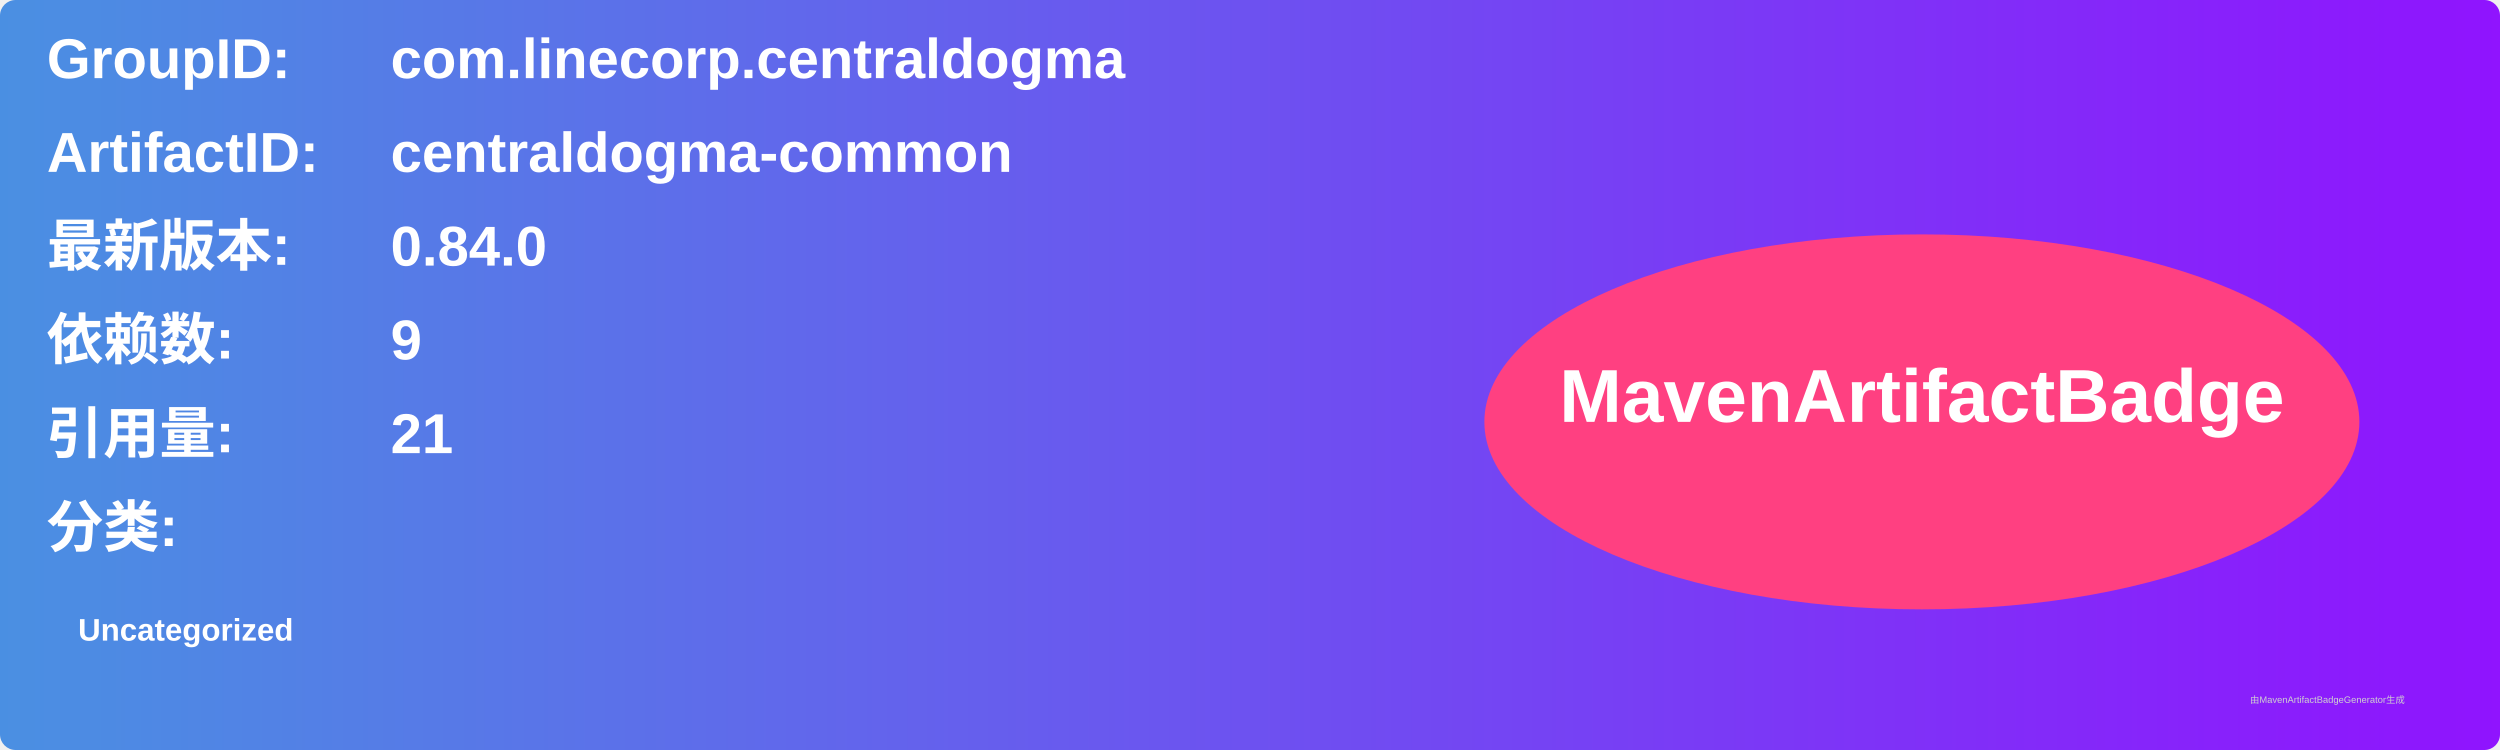
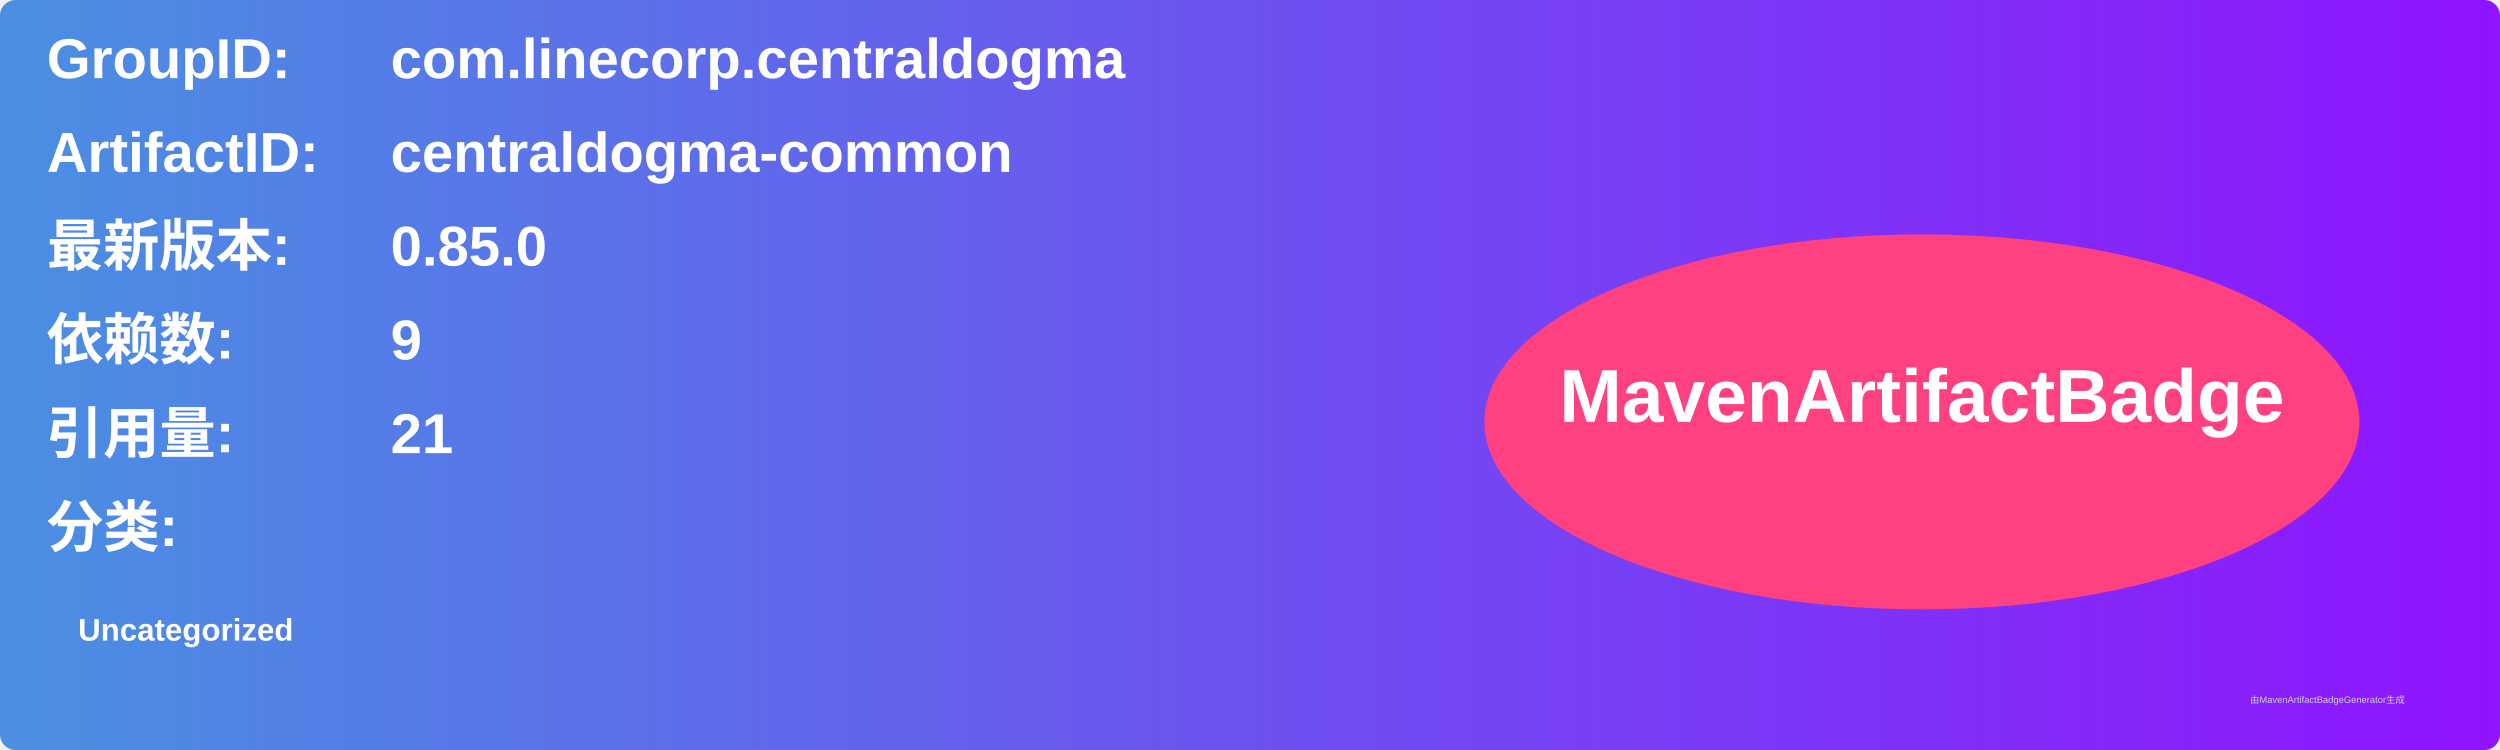
<svg xmlns="http://www.w3.org/2000/svg" width="800" height="240" viewBox="0 0 800 240">
  <linearGradient id="grad" x1="0%" y1="0%" x2="100%" y2="0%">
    <stop offset="0%" stop-color="#4a90e2" />
    <stop offset="100%" stop-color="#9013fe" />
  </linearGradient>
  <rect width="100%" height="100%" rx="5" ry="5" fill="url(#grad)" />
  <g transform="translate(15, 15)">
    <text x="0" y="10" font-family="Arial" font-size="18" fill="white" font-weight="bold" width="260">GroupID:</text>
    <text x="110" y="10" font-family="Arial" font-size="18" fill="white" font-weight="bold" width="460">com.linecorp.centraldogma</text>
    <text x="0" y="40" font-family="Arial" font-size="18" fill="white" font-weight="bold" width="260">ArtifactID:</text>
    <text x="110" y="40" font-family="Arial" font-size="18" fill="white" font-weight="bold" width="460">centraldogma-common</text>
    <text x="0" y="70" font-family="Arial" font-size="18" fill="white" font-weight="bold">最新版本:</text>
    <text x="110" y="70" font-family="Arial" font-size="18" fill="white" font-weight="bold">
-       <tspan font-weight="bold">0.84.0</tspan>
+       <tspan font-weight="bold">0.85.0</tspan>
    </text>
    <text x="0" y="100" font-family="Arial" font-size="18" fill="white" font-weight="bold">依赖数: </text>
    <text x="110" y="100" font-family="Arial" font-size="18" fill="white">
      <tspan font-weight="bold">9</tspan>
    </text>
    <text x="0" y="130" font-family="Arial" font-size="18" fill="white" font-weight="bold">引用量: </text>
    <text x="110" y="130" font-family="Arial" font-size="18" fill="white">
      <tspan font-weight="bold">21</tspan>
    </text>
    <text x="0" y="160" font-family="Arial" font-size="18" fill="white" font-weight="bold">分类:</text>
    <text x="10" y="190" font-family="Arial" font-size="10" fill="white">
      <tspan font-weight="bold">Uncategorized</tspan>
    </text>
    <ellipse cx="600" cy="120" rx="140" ry="60" fill="#ff4081" />
    <text x="600" y="120" text-anchor="middle" font-family="Arial" font-size="24" fill="white" font-weight="bold">MavenArtifactBadge</text>
  </g>
  <text x="720" y="225" font-family="Arial" font-size="3" fill="#d0d0d0">由MavenArtifactBadgeGenerator生成</text>
</svg>
